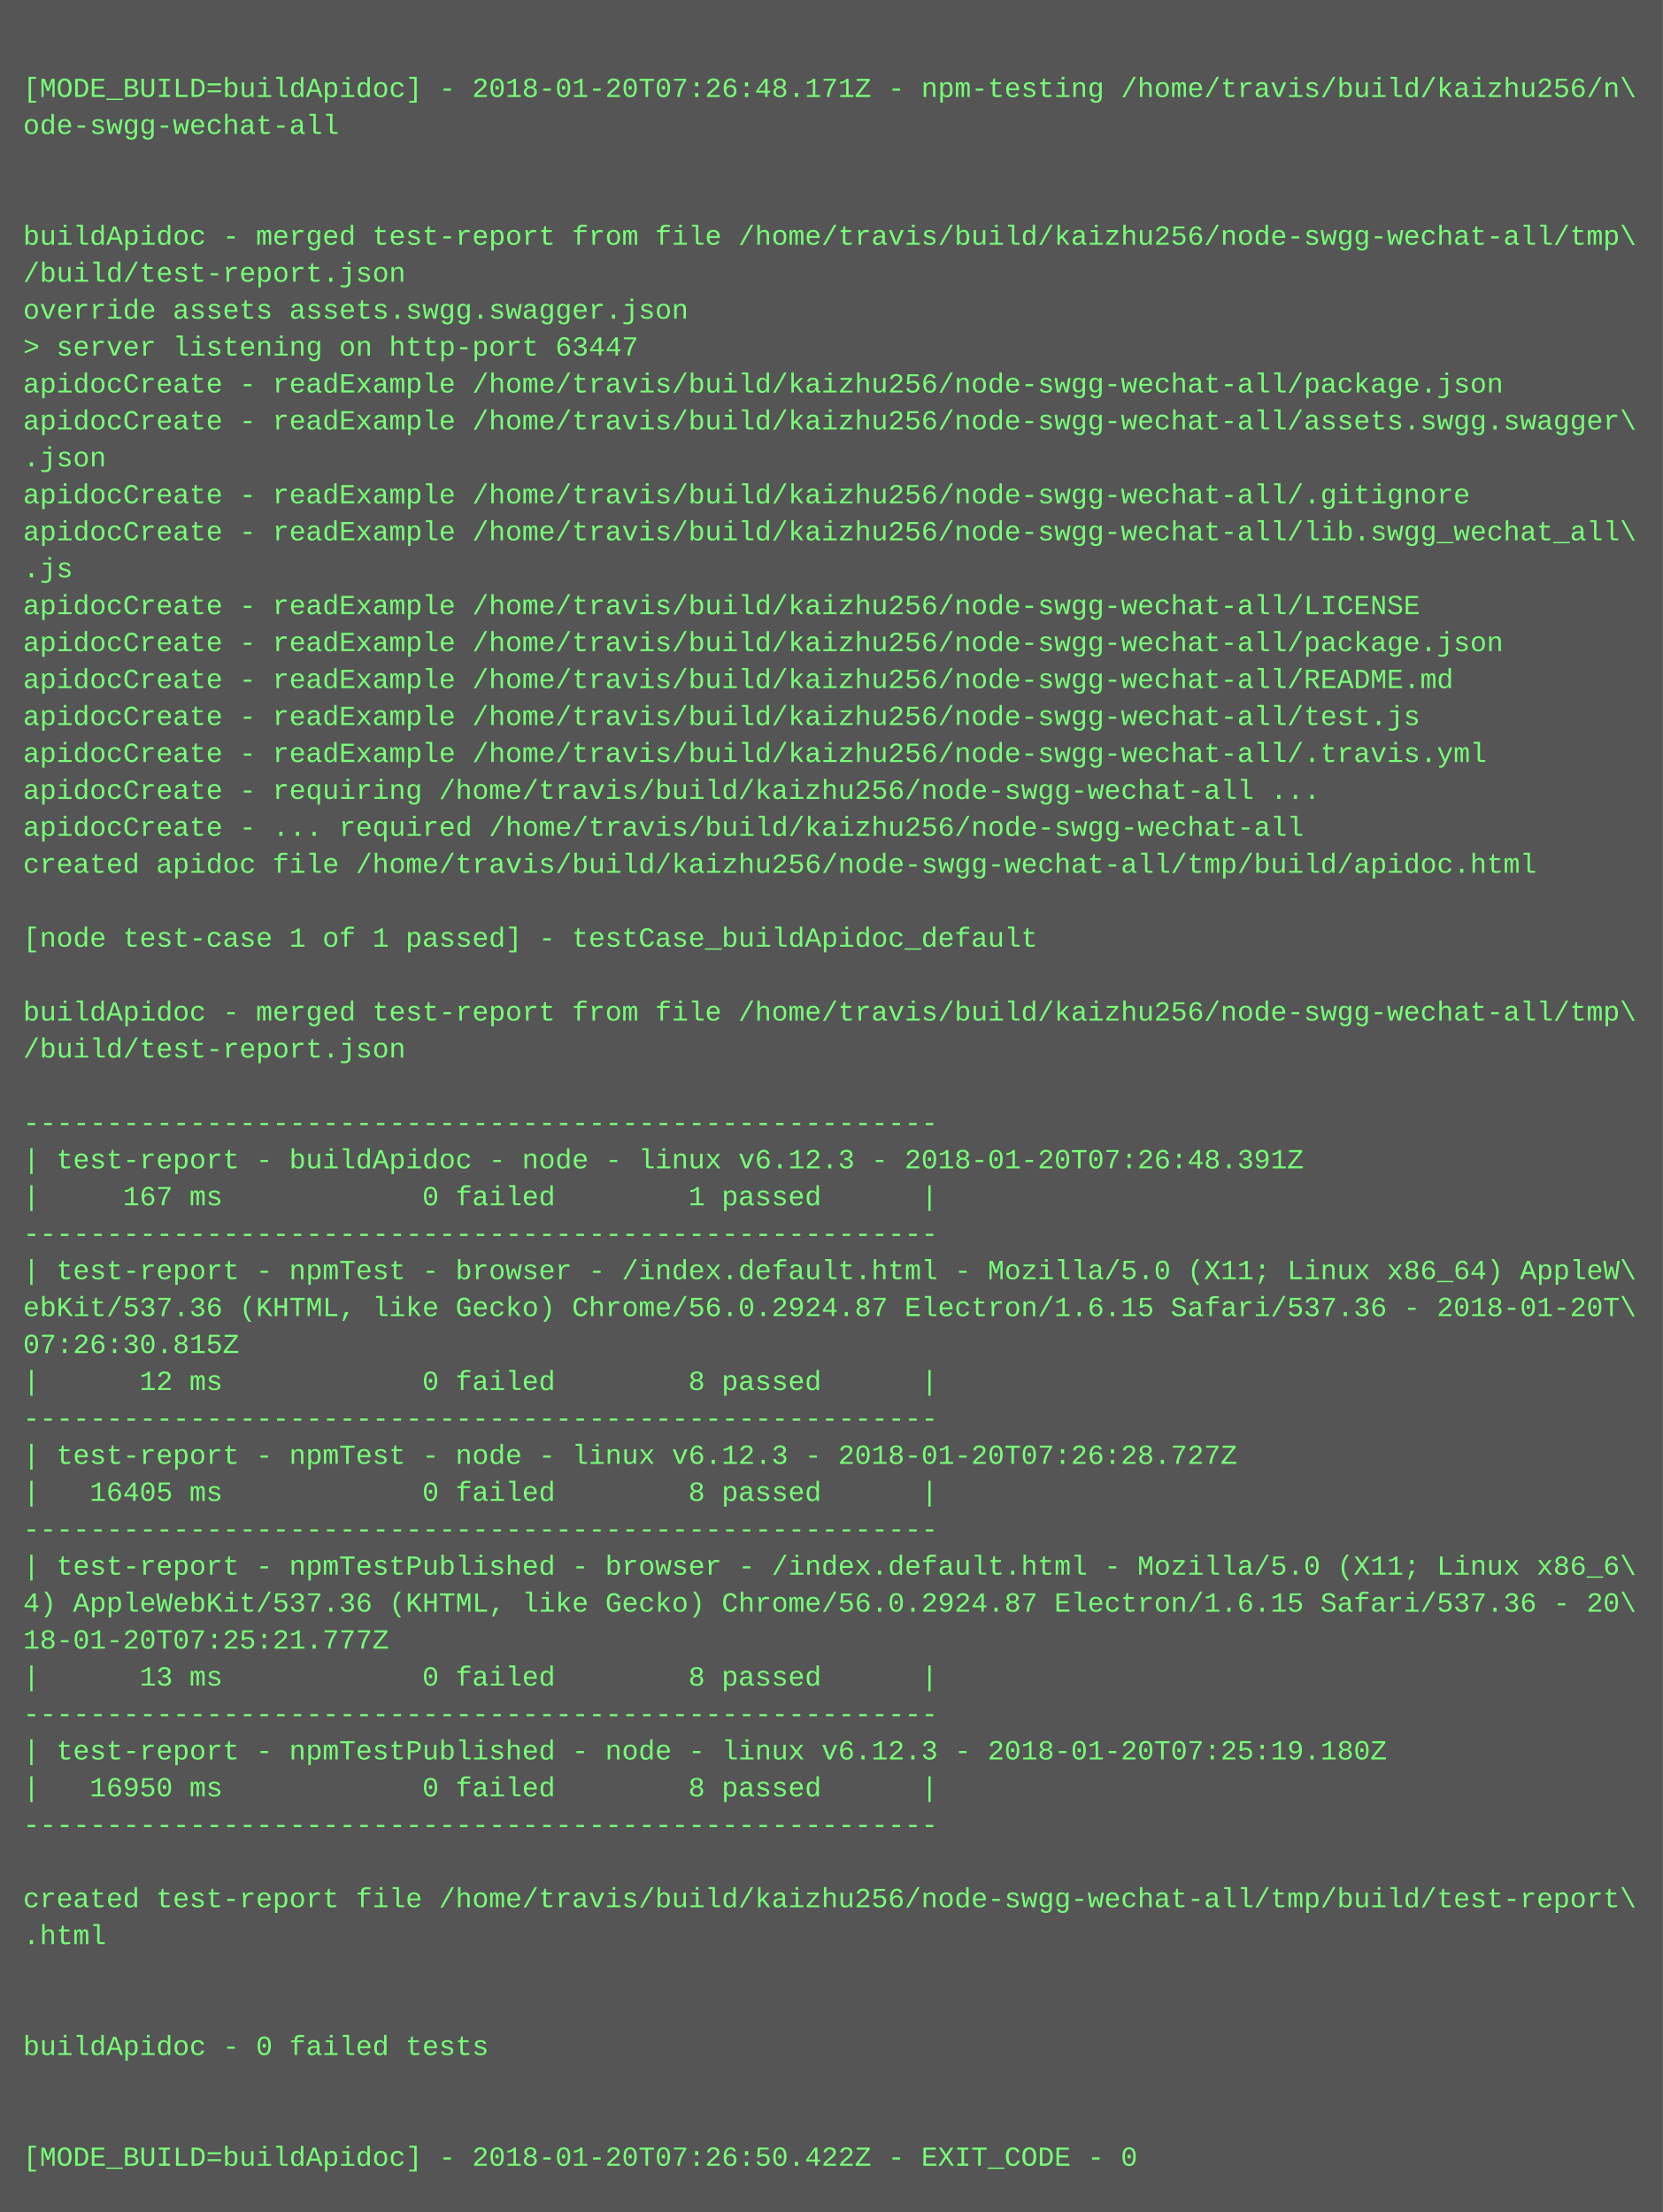
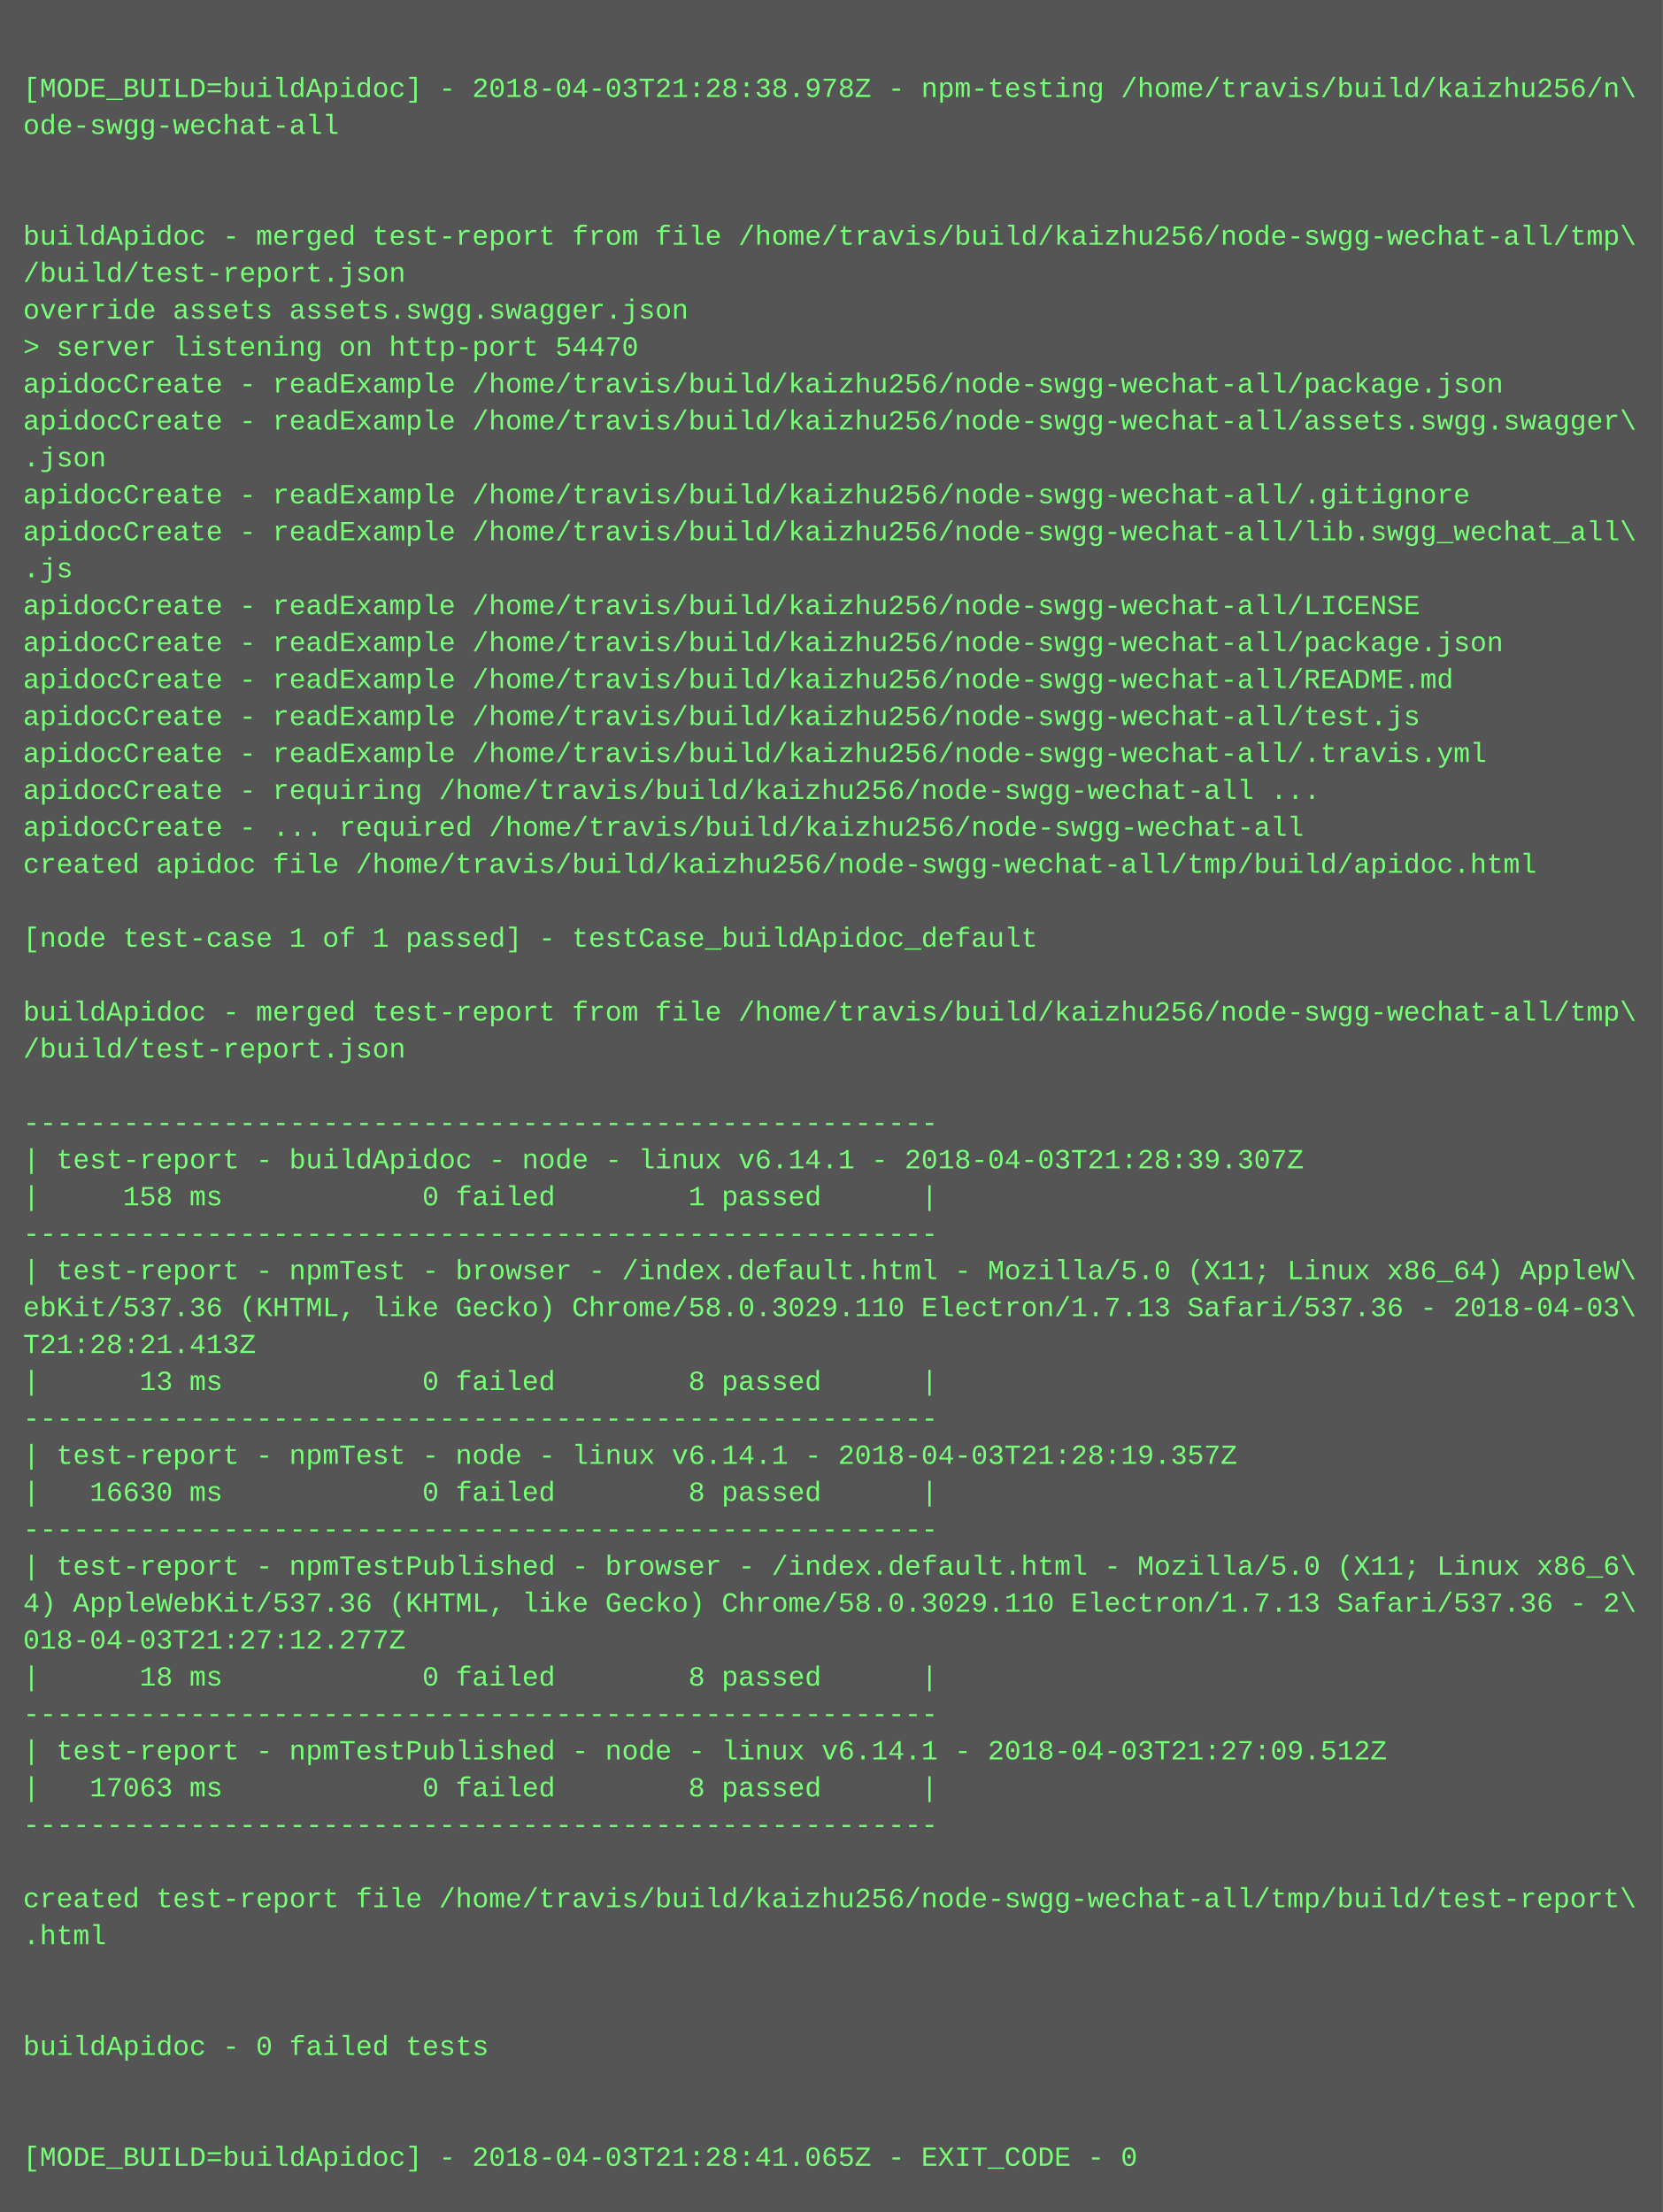
<svg xmlns="http://www.w3.org/2000/svg" height="958" width="720">
  <rect height="958" fill="#555" width="720" />
  <text fill="#7f7" font-family="Courier New" font-size="12" xml:space="preserve">
    <tspan x="10" y="26" />
-     <tspan x="10" y="42">[MODE_BUILD=buildApidoc] - 2018-01-20T07:26:48.171Z - npm-testing /home/travis/build/kaizhu256/n\</tspan>
+     <tspan x="10" y="42">[MODE_BUILD=buildApidoc] - 2018-04-03T21:28:38.978Z - npm-testing /home/travis/build/kaizhu256/n\</tspan>
    <tspan x="10" y="58">ode-swgg-wechat-all</tspan>
    <tspan x="10" y="74" />
    <tspan x="10" y="90" />
    <tspan x="10" y="106">buildApidoc - merged test-report from file /home/travis/build/kaizhu256/node-swgg-wechat-all/tmp\</tspan>
    <tspan x="10" y="122">/build/test-report.json</tspan>
    <tspan x="10" y="138">override assets assets.swgg.swagger.json</tspan>
-     <tspan x="10" y="154">&gt; server listening on http-port 63447</tspan>
+     <tspan x="10" y="154">&gt; server listening on http-port 54470</tspan>
    <tspan x="10" y="170">apidocCreate - readExample /home/travis/build/kaizhu256/node-swgg-wechat-all/package.json</tspan>
    <tspan x="10" y="186">apidocCreate - readExample /home/travis/build/kaizhu256/node-swgg-wechat-all/assets.swgg.swagger\</tspan>
    <tspan x="10" y="202">.json</tspan>
    <tspan x="10" y="218">apidocCreate - readExample /home/travis/build/kaizhu256/node-swgg-wechat-all/.gitignore</tspan>
    <tspan x="10" y="234">apidocCreate - readExample /home/travis/build/kaizhu256/node-swgg-wechat-all/lib.swgg_wechat_all\</tspan>
    <tspan x="10" y="250">.js</tspan>
    <tspan x="10" y="266">apidocCreate - readExample /home/travis/build/kaizhu256/node-swgg-wechat-all/LICENSE</tspan>
    <tspan x="10" y="282">apidocCreate - readExample /home/travis/build/kaizhu256/node-swgg-wechat-all/package.json</tspan>
    <tspan x="10" y="298">apidocCreate - readExample /home/travis/build/kaizhu256/node-swgg-wechat-all/README.md</tspan>
    <tspan x="10" y="314">apidocCreate - readExample /home/travis/build/kaizhu256/node-swgg-wechat-all/test.js</tspan>
    <tspan x="10" y="330">apidocCreate - readExample /home/travis/build/kaizhu256/node-swgg-wechat-all/.travis.yml</tspan>
    <tspan x="10" y="346">apidocCreate - requiring /home/travis/build/kaizhu256/node-swgg-wechat-all ...</tspan>
    <tspan x="10" y="362">apidocCreate - ... required /home/travis/build/kaizhu256/node-swgg-wechat-all</tspan>
    <tspan x="10" y="378">created apidoc file /home/travis/build/kaizhu256/node-swgg-wechat-all/tmp/build/apidoc.html</tspan>
    <tspan x="10" y="394" />
    <tspan x="10" y="410">[node test-case 1 of 1 passed] - testCase_buildApidoc_default</tspan>
    <tspan x="10" y="426" />
    <tspan x="10" y="442">buildApidoc - merged test-report from file /home/travis/build/kaizhu256/node-swgg-wechat-all/tmp\</tspan>
    <tspan x="10" y="458">/build/test-report.json</tspan>
    <tspan x="10" y="474" />
    <tspan x="10" y="490">-------------------------------------------------------</tspan>
-     <tspan x="10" y="506">| test-report - buildApidoc - node - linux v6.12.3 - 2018-01-20T07:26:48.391Z</tspan>
-     <tspan x="10" y="522">|     167 ms            0 failed        1 passed      |</tspan>
+     <tspan x="10" y="506">| test-report - buildApidoc - node - linux v6.14.1 - 2018-04-03T21:28:39.307Z</tspan>
+     <tspan x="10" y="522">|     158 ms            0 failed        1 passed      |</tspan>
    <tspan x="10" y="538">-------------------------------------------------------</tspan>
    <tspan x="10" y="554">| test-report - npmTest - browser - /index.default.html - Mozilla/5.0 (X11; Linux x86_64) AppleW\</tspan>
-     <tspan x="10" y="570">ebKit/537.36 (KHTML, like Gecko) Chrome/56.0.2924.87 Electron/1.6.15 Safari/537.36 - 2018-01-20T\</tspan>
-     <tspan x="10" y="586">07:26:30.815Z</tspan>
-     <tspan x="10" y="602">|      12 ms            0 failed        8 passed      |</tspan>
+     <tspan x="10" y="570">ebKit/537.36 (KHTML, like Gecko) Chrome/58.0.3029.110 Electron/1.7.13 Safari/537.36 - 2018-04-03\</tspan>
+     <tspan x="10" y="586">T21:28:21.413Z</tspan>
+     <tspan x="10" y="602">|      13 ms            0 failed        8 passed      |</tspan>
    <tspan x="10" y="618">-------------------------------------------------------</tspan>
-     <tspan x="10" y="634">| test-report - npmTest - node - linux v6.12.3 - 2018-01-20T07:26:28.727Z</tspan>
-     <tspan x="10" y="650">|   16405 ms            0 failed        8 passed      |</tspan>
+     <tspan x="10" y="634">| test-report - npmTest - node - linux v6.14.1 - 2018-04-03T21:28:19.357Z</tspan>
+     <tspan x="10" y="650">|   16630 ms            0 failed        8 passed      |</tspan>
    <tspan x="10" y="666">-------------------------------------------------------</tspan>
    <tspan x="10" y="682">| test-report - npmTestPublished - browser - /index.default.html - Mozilla/5.0 (X11; Linux x86_6\</tspan>
-     <tspan x="10" y="698">4) AppleWebKit/537.36 (KHTML, like Gecko) Chrome/56.0.2924.87 Electron/1.6.15 Safari/537.36 - 20\</tspan>
-     <tspan x="10" y="714">18-01-20T07:25:21.777Z</tspan>
-     <tspan x="10" y="730">|      13 ms            0 failed        8 passed      |</tspan>
+     <tspan x="10" y="698">4) AppleWebKit/537.36 (KHTML, like Gecko) Chrome/58.0.3029.110 Electron/1.7.13 Safari/537.36 - 2\</tspan>
+     <tspan x="10" y="714">018-04-03T21:27:12.277Z</tspan>
+     <tspan x="10" y="730">|      18 ms            0 failed        8 passed      |</tspan>
    <tspan x="10" y="746">-------------------------------------------------------</tspan>
-     <tspan x="10" y="762">| test-report - npmTestPublished - node - linux v6.12.3 - 2018-01-20T07:25:19.180Z</tspan>
-     <tspan x="10" y="778">|   16950 ms            0 failed        8 passed      |</tspan>
+     <tspan x="10" y="762">| test-report - npmTestPublished - node - linux v6.14.1 - 2018-04-03T21:27:09.512Z</tspan>
+     <tspan x="10" y="778">|   17063 ms            0 failed        8 passed      |</tspan>
    <tspan x="10" y="794">-------------------------------------------------------</tspan>
    <tspan x="10" y="810" />
    <tspan x="10" y="826">created test-report file /home/travis/build/kaizhu256/node-swgg-wechat-all/tmp/build/test-report\</tspan>
    <tspan x="10" y="842">.html</tspan>
    <tspan x="10" y="858" />
    <tspan x="10" y="874" />
    <tspan x="10" y="890">buildApidoc - 0 failed tests</tspan>
    <tspan x="10" y="906" />
    <tspan x="10" y="922" />
-     <tspan x="10" y="938">[MODE_BUILD=buildApidoc] - 2018-01-20T07:26:50.422Z - EXIT_CODE - 0</tspan>
+     <tspan x="10" y="938">[MODE_BUILD=buildApidoc] - 2018-04-03T21:28:41.065Z - EXIT_CODE - 0</tspan>
  </text>
</svg>
